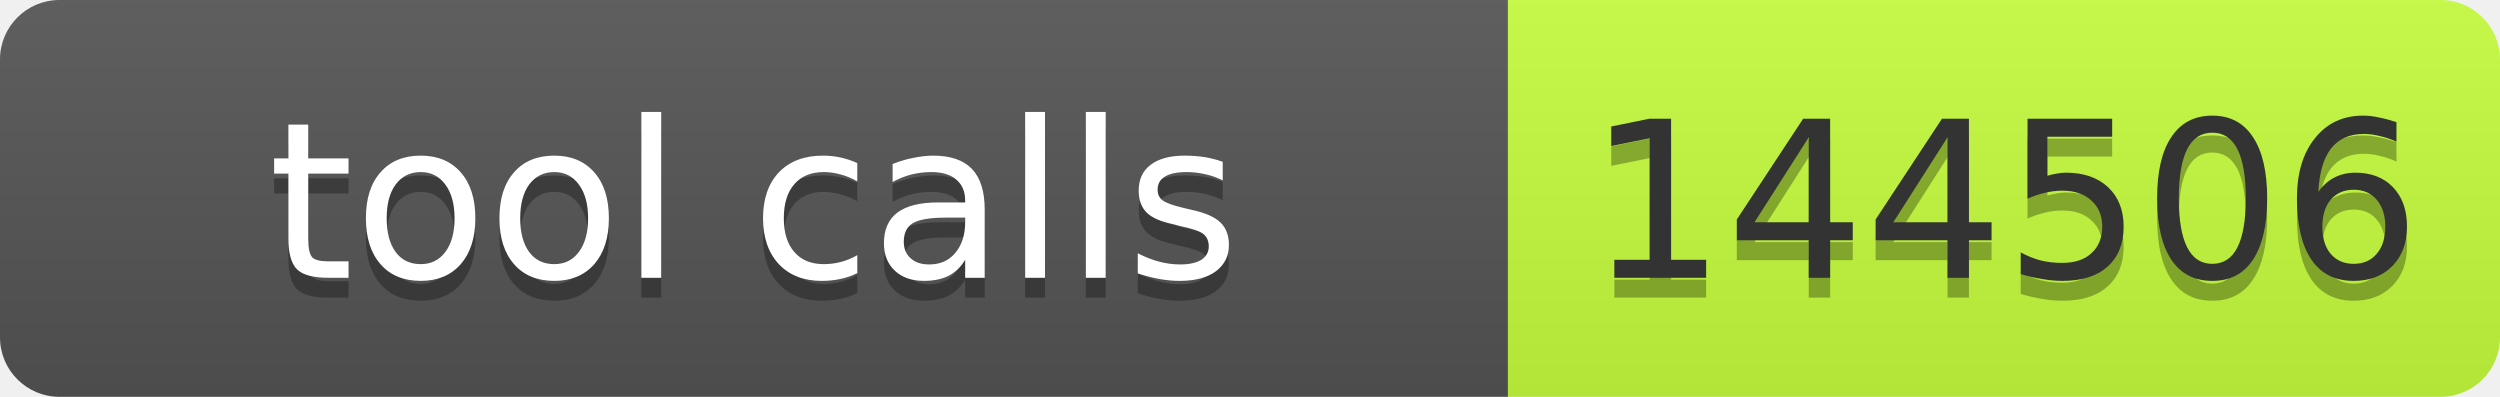
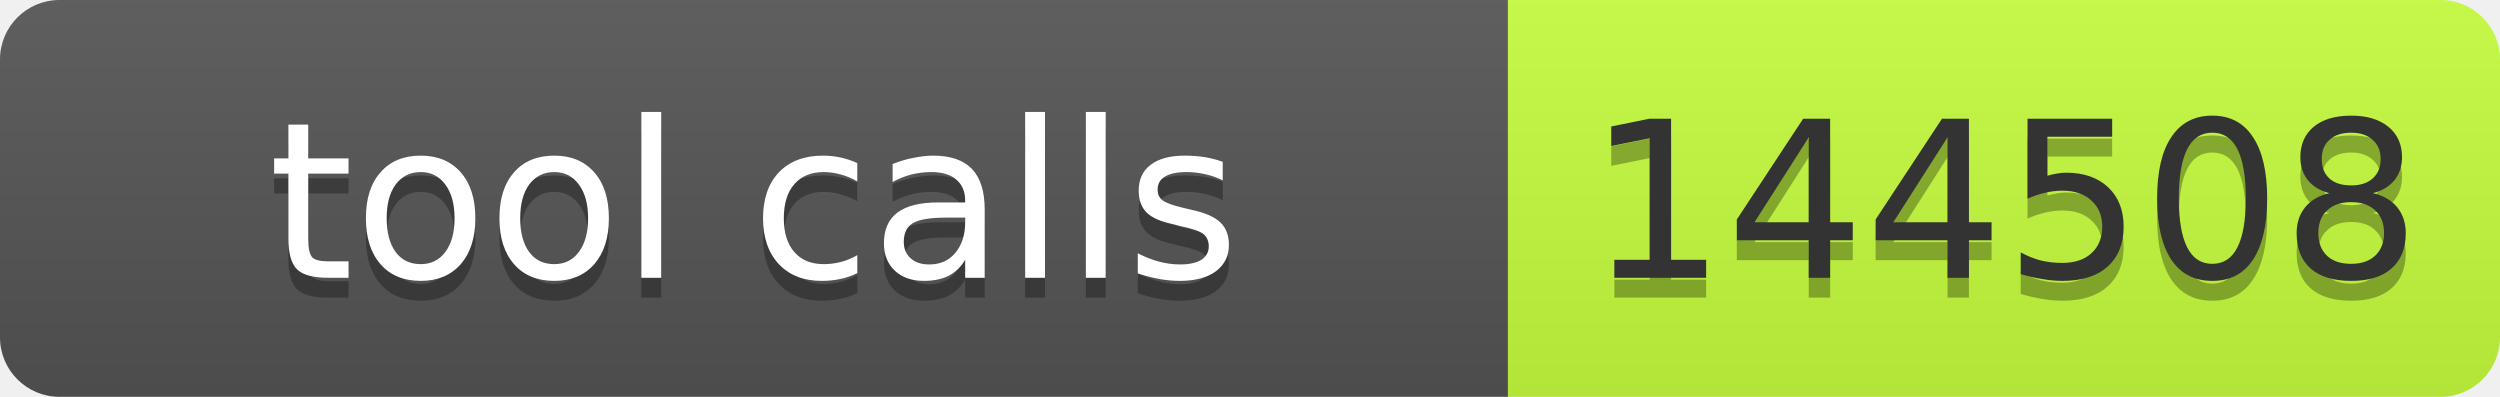
- <svg xmlns="http://www.w3.org/2000/svg" width="126" height="20" role="img" aria-label="tool calls: 144506">
+ <svg xmlns="http://www.w3.org/2000/svg" width="126" height="20" role="img" aria-label="tool calls: 144508">
  <linearGradient id="s" x2="0" y2="100%">
    <stop offset="0" stop-color="#bbb" stop-opacity=".1" />
    <stop offset="1" stop-opacity=".1" />
  </linearGradient>
  <clipPath id="r">
    <rect width="126" height="20" rx="3" fill="#fff" />
  </clipPath>
  <g clip-path="url(#r)">
    <rect width="76" height="20" fill="#555" />
    <rect x="76" width="50" height="20" fill="#c6ff3d" />
    <rect width="126" height="20" fill="url(#s)" />
  </g>
  <g font-family="Verdana,Geneva,DejaVu Sans,sans-serif" font-size="11">
-     <text x="38" y="15" fill="#010101" fill-opacity=".3" text-anchor="middle" textLength="66">tool calls</text>
-     <text x="38" y="14" fill="#fff" text-anchor="middle" textLength="66">tool calls</text>
-     <text x="101" y="15" fill="#010101" fill-opacity=".3" text-anchor="middle" textLength="40">144506</text>
-     <text x="101" y="14" fill="#333" text-anchor="middle" textLength="40">144506</text>
+     <text x="38.0" y="15" fill="#010101" fill-opacity=".3" text-anchor="middle" textLength="66">tool calls</text>
+     <text x="38.0" y="14" fill="#fff" text-anchor="middle" textLength="66">tool calls</text>
+     <text x="101.0" y="15" fill="#010101" fill-opacity=".3" text-anchor="middle" textLength="40">144508</text>
+     <text x="101.0" y="14" fill="#333" text-anchor="middle" textLength="40">144508</text>
  </g>
</svg>
